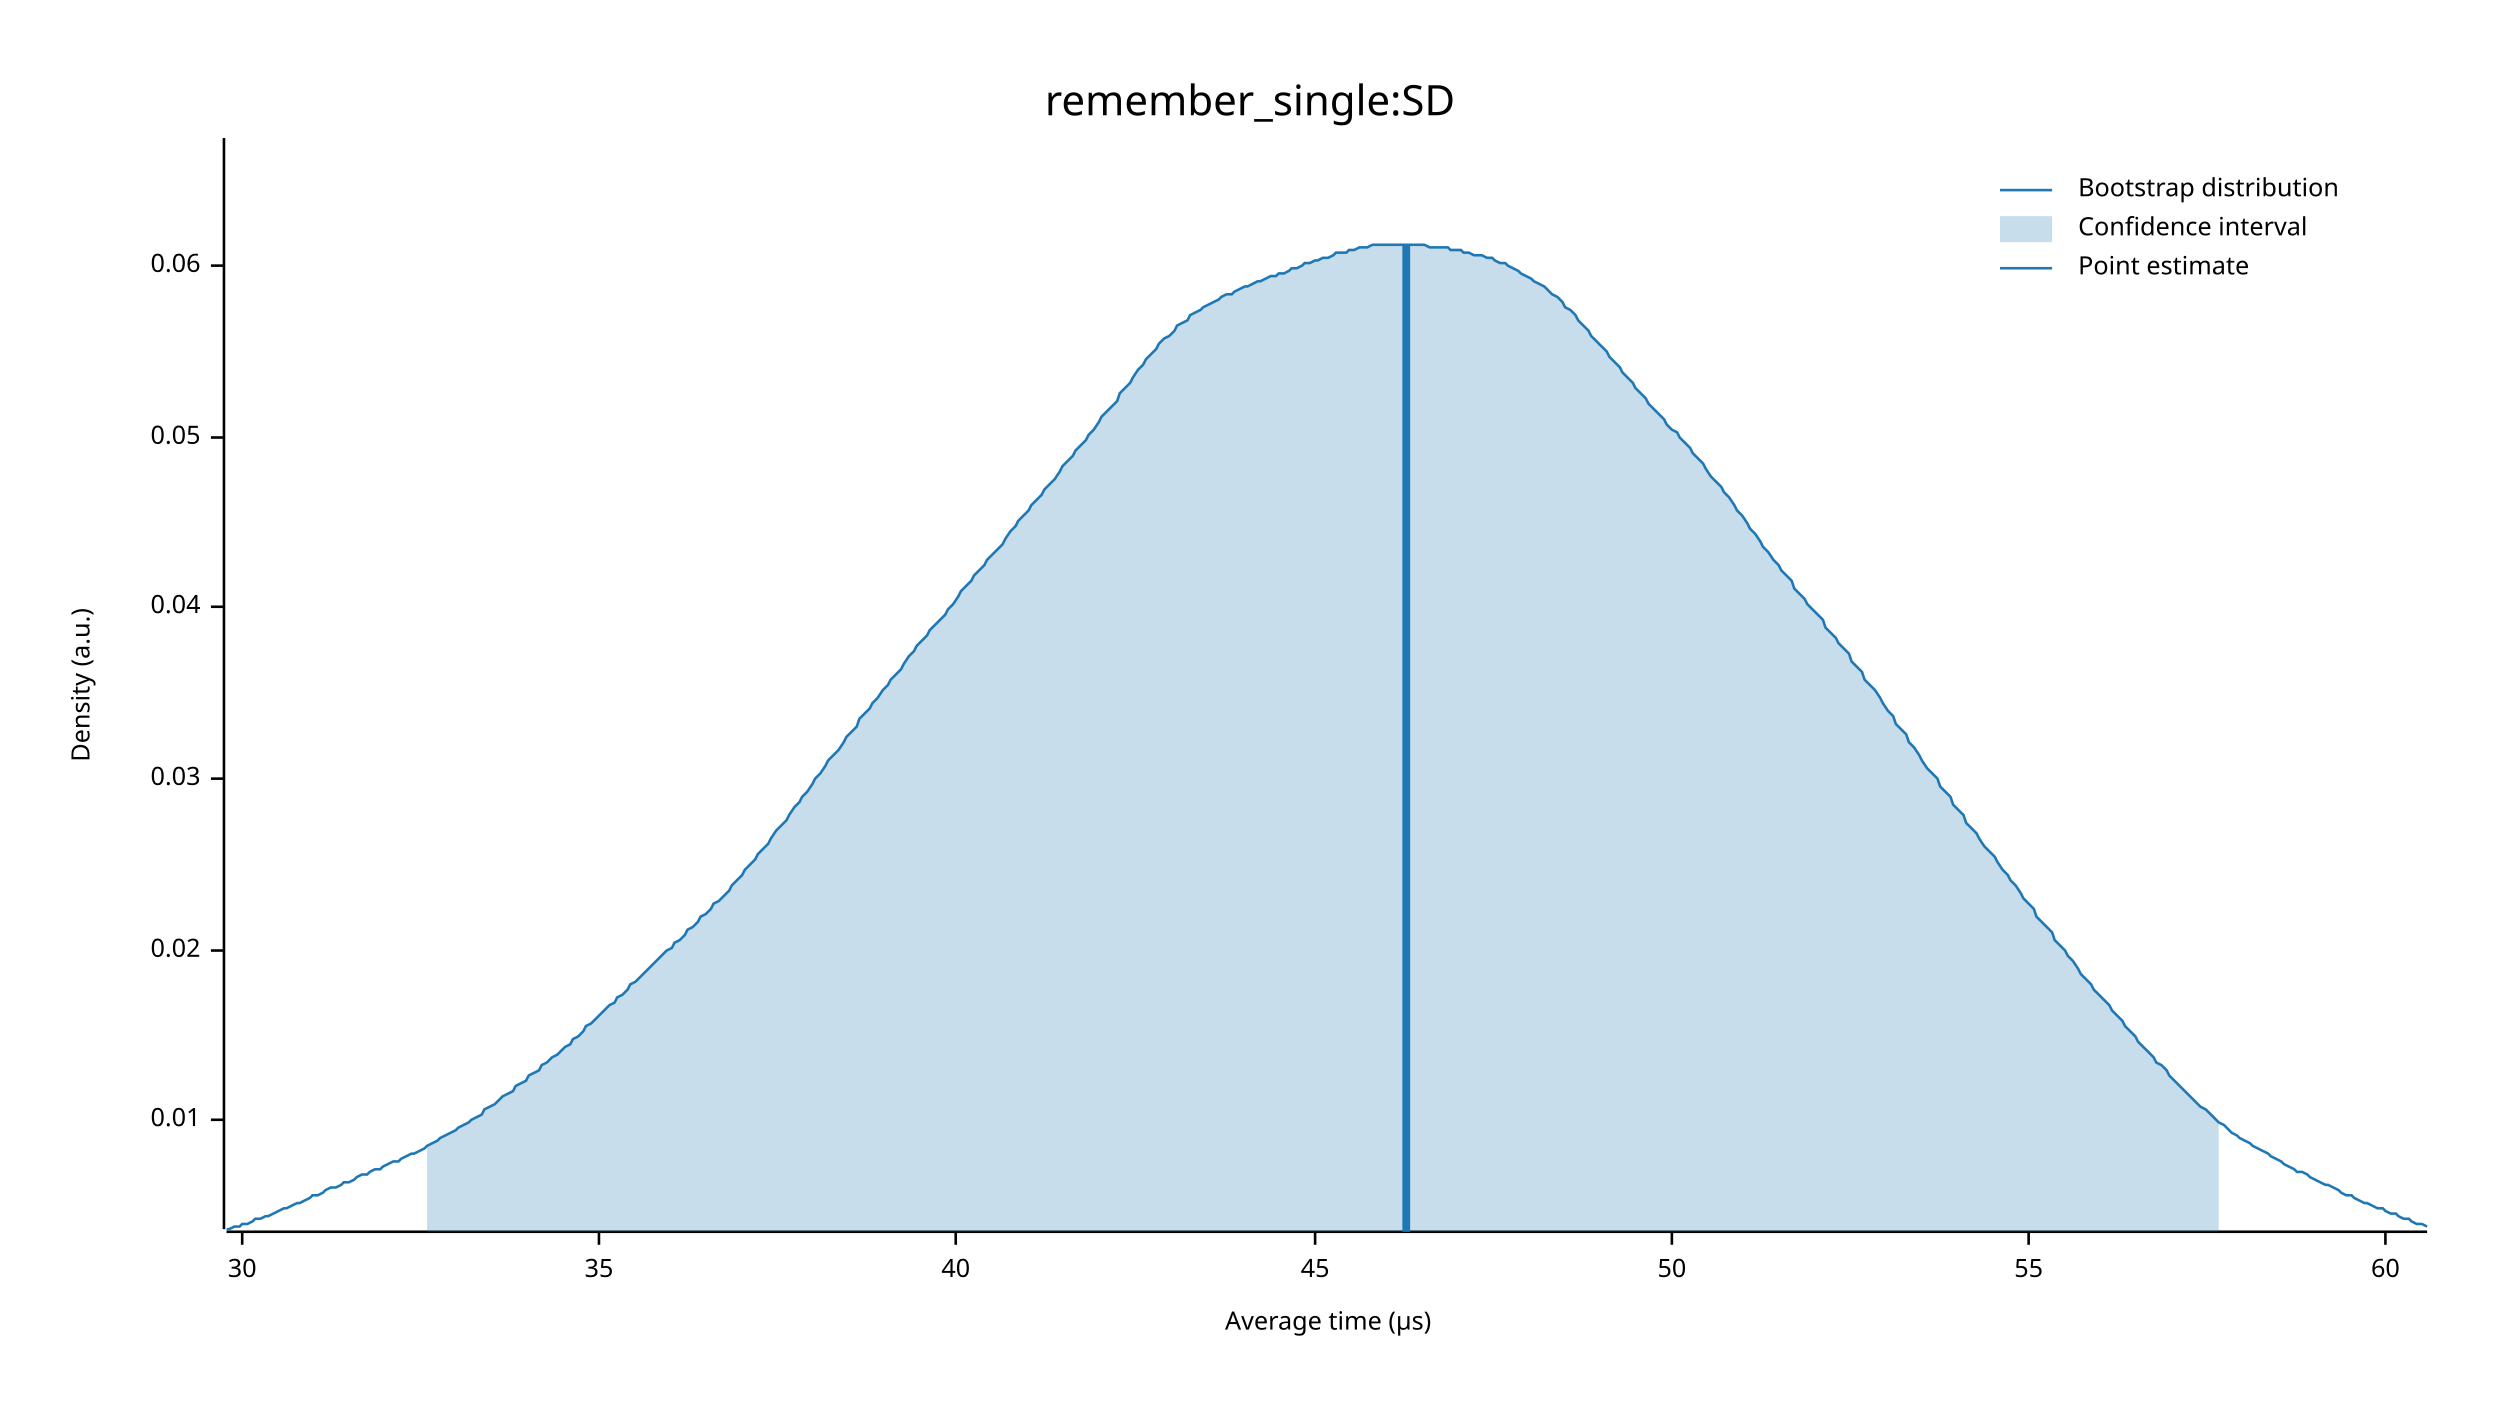
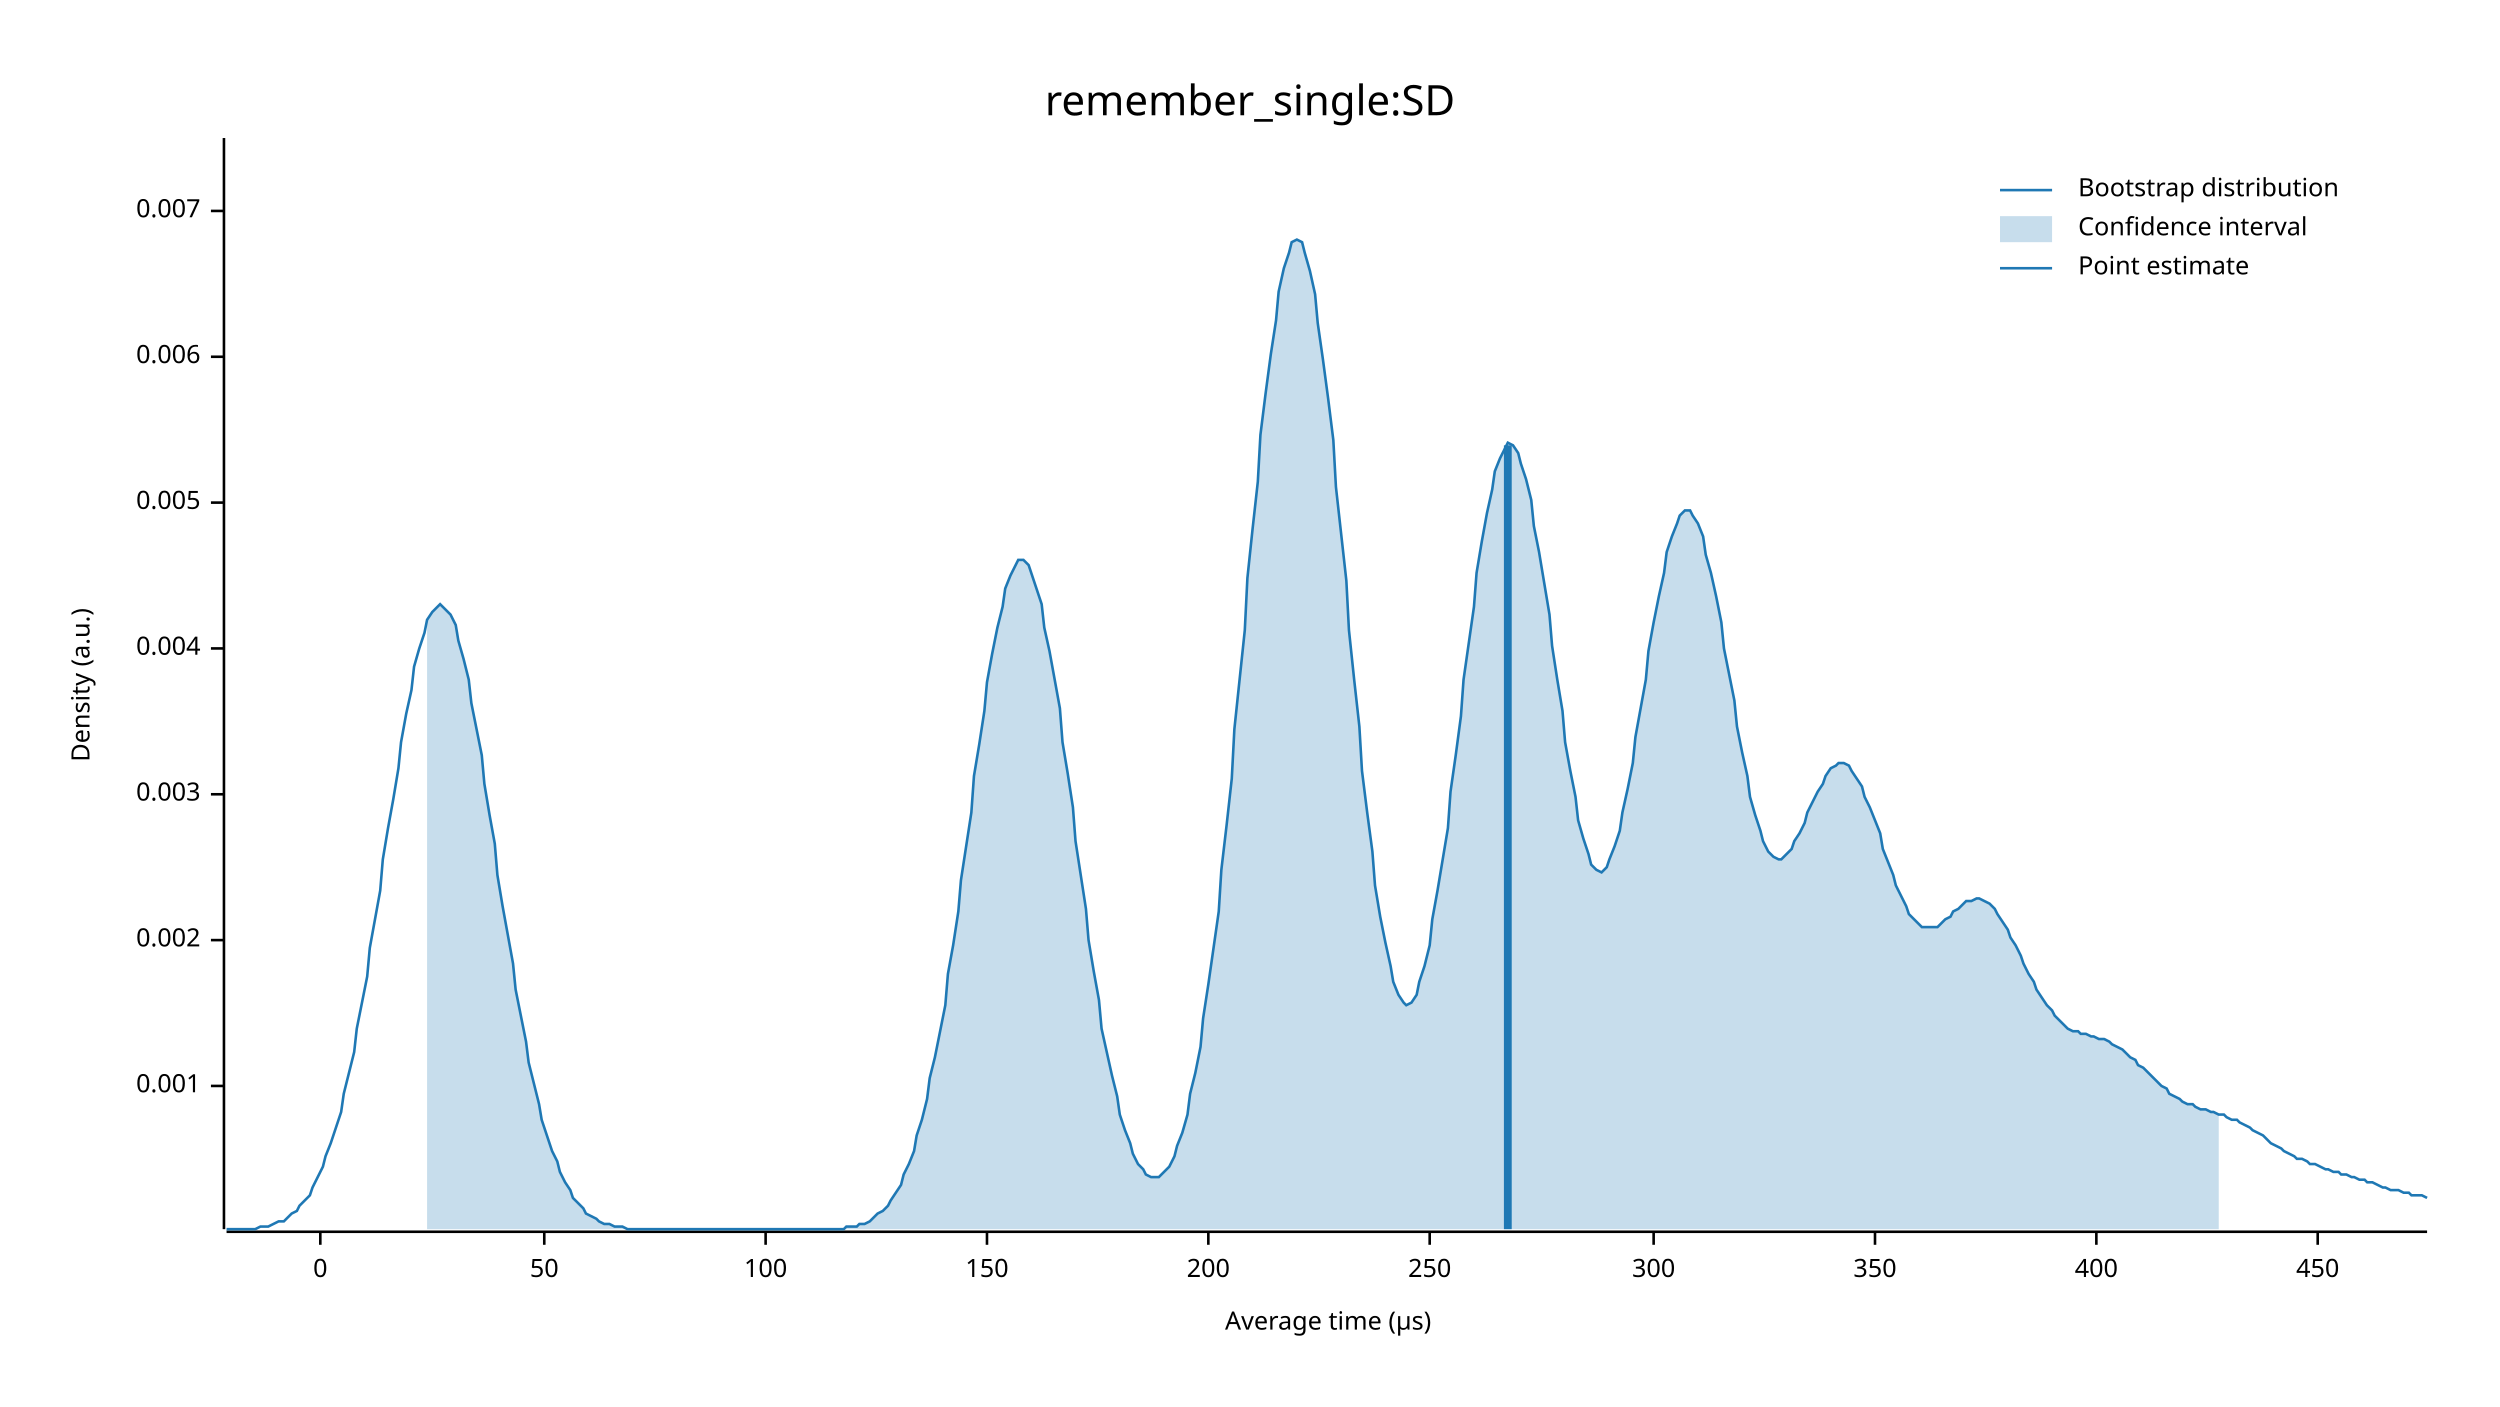
<svg xmlns="http://www.w3.org/2000/svg" width="960" height="540" viewBox="0 0 960 540">
  <text x="480" y="32" dy="0.76em" text-anchor="middle" font-family="sans-serif" font-size="16.129" opacity="1" fill="#000000">
remember_single:SD
</text>
  <text x="27" y="263" dy="0.76em" text-anchor="middle" font-family="sans-serif" font-size="9.677" opacity="1" fill="#000000" transform="rotate(270, 27, 263)">
Density (a.u.)
</text>
  <text x="510" y="513" dy="-0.5ex" text-anchor="middle" font-family="sans-serif" font-size="9.677" opacity="1" fill="#000000">
Average time (µs)
</text>
  <polyline fill="none" opacity="1" stroke="#000000" stroke-width="1" points="86,53 86,472 " />
-   <text x="77" y="430" dy="0.5ex" text-anchor="end" font-family="sans-serif" font-size="9.677" opacity="1" fill="#000000">
- 0.01
+   <text x="77" y="417" dy="0.5ex" text-anchor="end" font-family="sans-serif" font-size="9.677" opacity="1" fill="#000000">
+ 0.001
</text>
-   <polyline fill="none" opacity="1" stroke="#000000" stroke-width="1" points="81,430 86,430 " />
-   <text x="77" y="365" dy="0.5ex" text-anchor="end" font-family="sans-serif" font-size="9.677" opacity="1" fill="#000000">
- 0.02
+   <polyline fill="none" opacity="1" stroke="#000000" stroke-width="1" points="81,417 86,417 " />
+   <text x="77" y="361" dy="0.5ex" text-anchor="end" font-family="sans-serif" font-size="9.677" opacity="1" fill="#000000">
+ 0.002
</text>
-   <polyline fill="none" opacity="1" stroke="#000000" stroke-width="1" points="81,365 86,365 " />
-   <text x="77" y="299" dy="0.5ex" text-anchor="end" font-family="sans-serif" font-size="9.677" opacity="1" fill="#000000">
- 0.03
+   <polyline fill="none" opacity="1" stroke="#000000" stroke-width="1" points="81,361 86,361 " />
+   <text x="77" y="305" dy="0.5ex" text-anchor="end" font-family="sans-serif" font-size="9.677" opacity="1" fill="#000000">
+ 0.003
</text>
-   <polyline fill="none" opacity="1" stroke="#000000" stroke-width="1" points="81,299 86,299 " />
-   <text x="77" y="233" dy="0.5ex" text-anchor="end" font-family="sans-serif" font-size="9.677" opacity="1" fill="#000000">
- 0.04
+   <polyline fill="none" opacity="1" stroke="#000000" stroke-width="1" points="81,305 86,305 " />
+   <text x="77" y="249" dy="0.5ex" text-anchor="end" font-family="sans-serif" font-size="9.677" opacity="1" fill="#000000">
+ 0.004
</text>
-   <polyline fill="none" opacity="1" stroke="#000000" stroke-width="1" points="81,233 86,233 " />
-   <text x="77" y="168" dy="0.5ex" text-anchor="end" font-family="sans-serif" font-size="9.677" opacity="1" fill="#000000">
- 0.05
+   <polyline fill="none" opacity="1" stroke="#000000" stroke-width="1" points="81,249 86,249 " />
+   <text x="77" y="193" dy="0.5ex" text-anchor="end" font-family="sans-serif" font-size="9.677" opacity="1" fill="#000000">
+ 0.005
</text>
-   <polyline fill="none" opacity="1" stroke="#000000" stroke-width="1" points="81,168 86,168 " />
-   <text x="77" y="102" dy="0.5ex" text-anchor="end" font-family="sans-serif" font-size="9.677" opacity="1" fill="#000000">
- 0.06
+   <polyline fill="none" opacity="1" stroke="#000000" stroke-width="1" points="81,193 86,193 " />
+   <text x="77" y="137" dy="0.5ex" text-anchor="end" font-family="sans-serif" font-size="9.677" opacity="1" fill="#000000">
+ 0.006
</text>
-   <polyline fill="none" opacity="1" stroke="#000000" stroke-width="1" points="81,102 86,102 " />
+   <polyline fill="none" opacity="1" stroke="#000000" stroke-width="1" points="81,137 86,137 " />
+   <text x="77" y="81" dy="0.5ex" text-anchor="end" font-family="sans-serif" font-size="9.677" opacity="1" fill="#000000">
+ 0.007
+ </text>
+   <polyline fill="none" opacity="1" stroke="#000000" stroke-width="1" points="81,81 86,81 " />
  <polyline fill="none" opacity="1" stroke="#000000" stroke-width="1" points="87,473 932,473 " />
-   <text x="93" y="483" dy="0.76em" text-anchor="middle" font-family="sans-serif" font-size="9.677" opacity="1" fill="#000000">
- 30
+   <text x="123" y="483" dy="0.76em" text-anchor="middle" font-family="sans-serif" font-size="9.677" opacity="1" fill="#000000">
+ 0
</text>
-   <polyline fill="none" opacity="1" stroke="#000000" stroke-width="1" points="93,473 93,478 " />
-   <text x="230" y="483" dy="0.76em" text-anchor="middle" font-family="sans-serif" font-size="9.677" opacity="1" fill="#000000">
- 35
- </text>
-   <polyline fill="none" opacity="1" stroke="#000000" stroke-width="1" points="230,473 230,478 " />
-   <text x="367" y="483" dy="0.76em" text-anchor="middle" font-family="sans-serif" font-size="9.677" opacity="1" fill="#000000">
- 40
- </text>
-   <polyline fill="none" opacity="1" stroke="#000000" stroke-width="1" points="367,473 367,478 " />
-   <text x="505" y="483" dy="0.76em" text-anchor="middle" font-family="sans-serif" font-size="9.677" opacity="1" fill="#000000">
- 45
- </text>
-   <polyline fill="none" opacity="1" stroke="#000000" stroke-width="1" points="505,473 505,478 " />
-   <text x="642" y="483" dy="0.76em" text-anchor="middle" font-family="sans-serif" font-size="9.677" opacity="1" fill="#000000">
+   <polyline fill="none" opacity="1" stroke="#000000" stroke-width="1" points="123,473 123,478 " />
+   <text x="209" y="483" dy="0.76em" text-anchor="middle" font-family="sans-serif" font-size="9.677" opacity="1" fill="#000000">
50
</text>
-   <polyline fill="none" opacity="1" stroke="#000000" stroke-width="1" points="642,473 642,478 " />
-   <text x="779" y="483" dy="0.76em" text-anchor="middle" font-family="sans-serif" font-size="9.677" opacity="1" fill="#000000">
- 55
+   <polyline fill="none" opacity="1" stroke="#000000" stroke-width="1" points="209,473 209,478 " />
+   <text x="294" y="483" dy="0.76em" text-anchor="middle" font-family="sans-serif" font-size="9.677" opacity="1" fill="#000000">
+ 100
</text>
-   <polyline fill="none" opacity="1" stroke="#000000" stroke-width="1" points="779,473 779,478 " />
-   <text x="916" y="483" dy="0.76em" text-anchor="middle" font-family="sans-serif" font-size="9.677" opacity="1" fill="#000000">
- 60
+   <polyline fill="none" opacity="1" stroke="#000000" stroke-width="1" points="294,473 294,478 " />
+   <text x="379" y="483" dy="0.76em" text-anchor="middle" font-family="sans-serif" font-size="9.677" opacity="1" fill="#000000">
+ 150
</text>
-   <polyline fill="none" opacity="1" stroke="#000000" stroke-width="1" points="916,473 916,478 " />
-   <polyline fill="none" opacity="1" stroke="#1F78B4" stroke-width="1" points="87,472 88,472 90,471 92,471 93,470 95,470 97,469 98,468 100,468 102,467 103,467 105,466 107,465 109,464 110,464 112,463 114,462 115,462 117,461 119,460 120,459 122,459 124,458 125,457 127,456 129,456 131,455 132,454 134,454 136,453 137,452 139,451 141,451 142,450 144,449 146,449 147,448 149,447 151,446 153,446 154,445 156,444 158,443 159,443 161,442 163,441 164,440 166,439 168,438 169,437 171,436 173,435 175,434 176,433 178,432 180,431 181,430 183,429 185,428 186,426 188,425 190,424 191,423 193,421 195,420 197,419 198,417 200,416 202,415 203,413 205,412 207,411 208,409 210,408 212,406 214,405 215,404 217,402 219,401 220,399 222,398 224,396 225,394 227,393 229,391 230,390 232,388 234,386 236,385 237,383 239,382 241,380 242,378 244,377 246,375 247,374 249,372 251,370 252,369 254,367 256,365 258,364 259,362 261,361 263,359 264,357 266,356 268,354 269,352 271,351 273,349 274,347 276,346 278,344 280,342 281,340 283,338 285,336 286,334 288,332 290,330 291,328 293,326 295,324 296,322 298,319 300,317 302,315 303,313 305,310 307,308 308,306 310,304 312,301 313,299 315,297 317,294 318,292 320,290 322,288 324,285 325,283 327,281 329,279 330,276 332,274 334,272 335,270 337,268 339,265 341,263 342,261 344,259 346,257 347,255 349,252 351,250 352,248 354,246 356,244 357,242 359,240 361,238 363,236 364,234 366,232 368,229 369,227 371,225 373,223 374,221 376,219 378,217 379,215 381,213 383,211 385,209 386,207 388,204 390,202 391,200 393,198 395,196 396,194 398,192 400,190 401,188 403,186 405,184 407,181 408,179 410,177 412,175 413,173 415,171 417,169 418,167 420,165 422,162 423,160 425,158 427,156 429,154 430,151 432,149 434,147 435,145 437,142 439,140 440,138 442,136 444,134 445,132 447,130 449,129 451,127 452,125 454,124 456,123 457,121 459,120 461,119 462,118 464,117 466,116 468,115 469,114 471,113 473,113 474,112 476,111 478,110 479,110 481,109 483,108 484,108 486,107 488,106 490,106 491,105 493,105 495,104 496,103 498,103 500,102 501,101 503,101 505,100 506,100 508,99 510,99 512,98 513,97 515,97 517,97 518,96 520,96 522,95 523,95 525,95 527,94 528,94 530,94 532,94 534,94 535,94 537,94 539,94 540,94 542,94 544,94 545,94 547,94 549,95 550,95 552,95 554,95 556,95 557,96 559,96 561,96 562,97 564,97 566,98 567,98 569,98 571,99 573,99 574,100 576,101 578,101 579,102 581,103 583,104 584,105 586,106 588,107 589,108 591,109 593,110 595,112 596,113 598,114 600,116 601,118 603,119 605,121 606,123 608,125 610,127 611,129 613,131 615,133 617,135 618,137 620,139 622,141 623,143 625,145 627,147 628,149 630,151 632,153 633,155 635,157 637,159 639,161 640,163 642,165 644,166 645,168 647,170 649,172 650,174 652,176 654,178 655,180 657,183 659,185 661,187 662,189 664,191 666,194 667,196 669,198 671,201 672,203 674,205 676,208 677,210 679,212 681,215 683,217 684,219 686,221 688,223 689,226 691,228 693,230 694,232 696,234 698,236 700,238 701,241 703,243 705,245 706,247 708,249 710,251 711,254 713,256 715,258 716,261 718,263 720,265 722,268 723,270 725,273 727,275 728,278 730,280 732,282 733,285 735,287 737,290 738,292 740,295 742,297 744,299 745,302 747,304 749,306 750,309 752,311 754,313 755,316 757,318 759,320 760,322 762,325 764,327 766,329 767,331 769,334 771,336 772,338 774,340 776,343 777,345 779,347 781,349 782,352 784,354 786,356 788,358 789,361 791,363 793,365 794,367 796,369 798,372 799,374 801,376 803,378 804,380 806,382 808,384 810,386 811,388 813,390 815,392 816,394 818,396 820,398 821,400 823,402 825,404 827,406 828,408 830,409 832,411 833,413 835,415 837,417 838,418 840,420 842,422 843,423 845,425 847,426 849,428 850,429 852,431 854,432 855,433 857,435 859,436 860,437 862,438 864,439 865,440 867,441 869,442 871,443 872,444 874,445 876,446 877,447 879,448 881,449 882,450 884,450 886,451 887,452 889,453 891,454 893,455 894,455 896,456 898,457 899,458 901,459 903,459 904,460 906,461 908,462 909,462 911,463 913,464 915,464 916,465 918,466 920,466 921,467 923,468 925,468 926,469 928,470 930,470 932,471 " />
-   <polygon opacity="0.25" fill="#1F78B4" points="164,440 166,439 168,438 169,437 171,436 173,435 175,434 176,433 178,432 180,431 181,430 183,429 185,428 186,426 188,425 190,424 191,423 193,421 195,420 197,419 198,417 200,416 202,415 203,413 205,412 207,411 208,409 210,408 212,406 214,405 215,404 217,402 219,401 220,399 222,398 224,396 225,394 227,393 229,391 230,390 232,388 234,386 236,385 237,383 239,382 241,380 242,378 244,377 246,375 247,374 249,372 251,370 252,369 254,367 256,365 258,364 259,362 261,361 263,359 264,357 266,356 268,354 269,352 271,351 273,349 274,347 276,346 278,344 280,342 281,340 283,338 285,336 286,334 288,332 290,330 291,328 293,326 295,324 296,322 298,319 300,317 302,315 303,313 305,310 307,308 308,306 310,304 312,301 313,299 315,297 317,294 318,292 320,290 322,288 324,285 325,283 327,281 329,279 330,276 332,274 334,272 335,270 337,268 339,265 341,263 342,261 344,259 346,257 347,255 349,252 351,250 352,248 354,246 356,244 357,242 359,240 361,238 363,236 364,234 366,232 368,229 369,227 371,225 373,223 374,221 376,219 378,217 379,215 381,213 383,211 385,209 386,207 388,204 390,202 391,200 393,198 395,196 396,194 398,192 400,190 401,188 403,186 405,184 407,181 408,179 410,177 412,175 413,173 415,171 417,169 418,167 420,165 422,162 423,160 425,158 427,156 429,154 430,151 432,149 434,147 435,145 437,142 439,140 440,138 442,136 444,134 445,132 447,130 449,129 451,127 452,125 454,124 456,123 457,121 459,120 461,119 462,118 464,117 466,116 468,115 469,114 471,113 473,113 474,112 476,111 478,110 479,110 481,109 483,108 484,108 486,107 488,106 490,106 491,105 493,105 495,104 496,103 498,103 500,102 501,101 503,101 505,100 506,100 508,99 510,99 512,98 513,97 515,97 517,97 518,96 520,96 522,95 523,95 525,95 527,94 528,94 530,94 532,94 534,94 535,94 537,94 539,94 540,94 542,94 544,94 545,94 547,94 549,95 550,95 552,95 554,95 556,95 557,96 559,96 561,96 562,97 564,97 566,98 567,98 569,98 571,99 573,99 574,100 576,101 578,101 579,102 581,103 583,104 584,105 586,106 588,107 589,108 591,109 593,110 595,112 596,113 598,114 600,116 601,118 603,119 605,121 606,123 608,125 610,127 611,129 613,131 615,133 617,135 618,137 620,139 622,141 623,143 625,145 627,147 628,149 630,151 632,153 633,155 635,157 637,159 639,161 640,163 642,165 644,166 645,168 647,170 649,172 650,174 652,176 654,178 655,180 657,183 659,185 661,187 662,189 664,191 666,194 667,196 669,198 671,201 672,203 674,205 676,208 677,210 679,212 681,215 683,217 684,219 686,221 688,223 689,226 691,228 693,230 694,232 696,234 698,236 700,238 701,241 703,243 705,245 706,247 708,249 710,251 711,254 713,256 715,258 716,261 718,263 720,265 722,268 723,270 725,273 727,275 728,278 730,280 732,282 733,285 735,287 737,290 738,292 740,295 742,297 744,299 745,302 747,304 749,306 750,309 752,311 754,313 755,316 757,318 759,320 760,322 762,325 764,327 766,329 767,331 769,334 771,336 772,338 774,340 776,343 777,345 779,347 781,349 782,352 784,354 786,356 788,358 789,361 791,363 793,365 794,367 796,369 798,372 799,374 801,376 803,378 804,380 806,382 808,384 810,386 811,388 813,390 815,392 816,394 818,396 820,398 821,400 823,402 825,404 827,406 828,408 830,409 832,411 833,413 835,415 837,417 838,418 840,420 842,422 843,423 845,425 847,426 849,428 850,429 852,431 852,473 164,473 " />
-   <polyline fill="none" opacity="1" stroke="#1F78B4" stroke-width="3" points="540,473 540,94 " />
+   <polyline fill="none" opacity="1" stroke="#000000" stroke-width="1" points="379,473 379,478 " />
+   <text x="464" y="483" dy="0.76em" text-anchor="middle" font-family="sans-serif" font-size="9.677" opacity="1" fill="#000000">
+ 200
+ </text>
+   <polyline fill="none" opacity="1" stroke="#000000" stroke-width="1" points="464,473 464,478 " />
+   <text x="549" y="483" dy="0.76em" text-anchor="middle" font-family="sans-serif" font-size="9.677" opacity="1" fill="#000000">
+ 250
+ </text>
+   <polyline fill="none" opacity="1" stroke="#000000" stroke-width="1" points="549,473 549,478 " />
+   <text x="635" y="483" dy="0.76em" text-anchor="middle" font-family="sans-serif" font-size="9.677" opacity="1" fill="#000000">
+ 300
+ </text>
+   <polyline fill="none" opacity="1" stroke="#000000" stroke-width="1" points="635,473 635,478 " />
+   <text x="720" y="483" dy="0.76em" text-anchor="middle" font-family="sans-serif" font-size="9.677" opacity="1" fill="#000000">
+ 350
+ </text>
+   <polyline fill="none" opacity="1" stroke="#000000" stroke-width="1" points="720,473 720,478 " />
+   <text x="805" y="483" dy="0.76em" text-anchor="middle" font-family="sans-serif" font-size="9.677" opacity="1" fill="#000000">
+ 400
+ </text>
+   <polyline fill="none" opacity="1" stroke="#000000" stroke-width="1" points="805,473 805,478 " />
+   <text x="890" y="483" dy="0.76em" text-anchor="middle" font-family="sans-serif" font-size="9.677" opacity="1" fill="#000000">
+ 450
+ </text>
+   <polyline fill="none" opacity="1" stroke="#000000" stroke-width="1" points="890,473 890,478 " />
+   <polyline fill="none" opacity="1" stroke="#1F78B4" stroke-width="1" points="87,472 88,472 90,472 92,472 93,472 95,472 97,472 98,472 100,471 102,471 103,471 105,470 107,469 109,469 110,468 112,466 114,465 115,463 117,461 119,459 120,456 122,452 124,448 125,444 127,439 129,433 131,427 132,420 134,412 136,404 137,395 139,385 141,375 142,364 144,353 146,342 147,330 149,318 151,307 153,295 154,285 156,274 158,265 159,256 161,249 163,243 164,238 166,235 168,233 169,232 171,234 173,236 175,240 176,246 178,253 180,261 181,270 183,280 185,290 186,301 188,313 190,324 191,336 193,348 195,359 197,370 198,380 200,390 202,400 203,408 205,416 207,424 208,430 210,436 212,442 214,446 215,450 217,454 219,457 220,460 222,462 224,464 225,466 227,467 229,468 230,469 232,470 234,470 236,471 237,471 239,471 241,472 242,472 244,472 246,472 247,472 249,472 251,472 252,472 254,472 256,472 258,472 259,472 261,472 263,472 264,472 266,472 268,472 269,472 271,472 273,472 274,472 276,472 278,472 280,472 281,472 283,472 285,472 286,472 288,472 290,472 291,472 293,472 295,472 296,472 298,472 300,472 302,472 303,472 305,472 307,472 308,472 310,472 312,472 313,472 315,472 317,472 318,472 320,472 322,472 324,472 325,471 327,471 329,471 330,470 332,470 334,469 335,468 337,466 339,465 341,463 342,461 344,458 346,455 347,451 349,447 351,442 352,436 354,430 356,422 357,414 359,406 361,396 363,386 364,374 366,363 368,350 369,338 371,325 373,312 374,298 376,286 378,273 379,262 381,251 383,241 385,233 386,226 388,221 390,217 391,215 393,215 395,217 396,220 398,226 400,232 401,241 403,250 405,261 407,272 408,285 410,297 412,310 413,323 415,336 417,349 418,361 420,373 422,384 423,395 425,404 427,413 429,421 430,428 432,434 434,439 435,443 437,447 439,449 440,451 442,452 444,452 445,452 447,450 449,448 451,444 452,440 454,435 456,428 457,420 459,412 461,402 462,391 464,378 466,364 468,350 469,334 471,317 473,299 474,280 476,261 478,242 479,222 481,203 483,185 484,167 486,151 488,136 490,123 491,112 493,103 495,97 496,93 498,92 500,93 501,97 503,104 505,113 506,124 508,138 510,153 512,169 513,187 515,205 517,223 518,242 520,261 522,279 523,296 525,312 527,327 528,340 530,352 532,362 534,371 535,377 537,382 539,385 540,386 542,385 544,382 545,377 547,371 549,363 550,353 552,342 554,330 556,318 557,304 559,290 561,275 562,261 564,247 566,233 567,220 569,208 571,197 573,188 574,181 576,176 578,172 579,170 581,171 583,174 584,178 586,184 588,192 589,202 591,212 593,224 595,236 596,248 598,261 600,273 601,285 603,296 605,306 606,315 608,322 610,328 611,332 613,334 615,335 617,333 618,330 620,325 622,319 623,312 625,303 627,293 628,283 630,272 632,261 633,250 635,239 637,229 639,220 640,212 642,206 644,201 645,198 647,196 649,196 650,198 652,201 654,206 655,213 657,220 659,229 661,239 662,249 664,259 666,269 667,279 669,289 671,298 672,306 674,313 676,319 677,323 679,327 681,329 683,330 684,330 686,328 688,326 689,323 691,320 693,316 694,312 696,308 698,304 700,301 701,298 703,295 705,294 706,293 708,293 710,294 711,296 713,299 715,302 716,306 718,310 720,315 722,320 723,326 725,331 727,336 728,340 730,344 732,348 733,351 735,353 737,355 738,356 740,356 742,356 744,356 745,355 747,353 749,352 750,350 752,349 754,347 755,346 757,346 759,345 760,345 762,346 764,347 766,349 767,351 769,354 771,357 772,360 774,363 776,367 777,370 779,374 781,377 782,380 784,383 786,386 788,388 789,390 791,392 793,394 794,395 796,396 798,396 799,397 801,397 803,398 804,398 806,399 808,399 810,400 811,401 813,402 815,403 816,404 818,406 820,407 821,409 823,410 825,412 827,414 828,415 830,417 832,418 833,420 835,421 837,422 838,423 840,424 842,424 843,425 845,426 847,426 849,427 850,427 852,428 854,428 855,429 857,430 859,430 860,431 862,432 864,433 865,434 867,435 869,436 871,438 872,439 874,440 876,441 877,442 879,443 881,444 882,445 884,445 886,446 887,447 889,447 891,448 893,449 894,449 896,450 898,450 899,451 901,451 903,452 904,452 906,453 908,453 909,454 911,454 913,455 915,456 916,456 918,457 920,457 921,457 923,458 925,458 926,459 928,459 930,459 932,460 " />
+   <polygon opacity="0.25" fill="#1F78B4" points="164,238 166,235 168,233 169,232 171,234 173,236 175,240 176,246 178,253 180,261 181,270 183,280 185,290 186,301 188,313 190,324 191,336 193,348 195,359 197,370 198,380 200,390 202,400 203,408 205,416 207,424 208,430 210,436 212,442 214,446 215,450 217,454 219,457 220,460 222,462 224,464 225,466 227,467 229,468 230,469 232,470 234,470 236,471 237,471 239,471 241,472 242,472 244,472 246,472 247,472 249,472 251,472 252,472 254,472 256,472 258,472 259,472 261,472 263,472 264,472 266,472 268,472 269,472 271,472 273,472 274,472 276,472 278,472 280,472 281,472 283,472 285,472 286,472 288,472 290,472 291,472 293,472 295,472 296,472 298,472 300,472 302,472 303,472 305,472 307,472 308,472 310,472 312,472 313,472 315,472 317,472 318,472 320,472 322,472 324,472 325,471 327,471 329,471 330,470 332,470 334,469 335,468 337,466 339,465 341,463 342,461 344,458 346,455 347,451 349,447 351,442 352,436 354,430 356,422 357,414 359,406 361,396 363,386 364,374 366,363 368,350 369,338 371,325 373,312 374,298 376,286 378,273 379,262 381,251 383,241 385,233 386,226 388,221 390,217 391,215 393,215 395,217 396,220 398,226 400,232 401,241 403,250 405,261 407,272 408,285 410,297 412,310 413,323 415,336 417,349 418,361 420,373 422,384 423,395 425,404 427,413 429,421 430,428 432,434 434,439 435,443 437,447 439,449 440,451 442,452 444,452 445,452 447,450 449,448 451,444 452,440 454,435 456,428 457,420 459,412 461,402 462,391 464,378 466,364 468,350 469,334 471,317 473,299 474,280 476,261 478,242 479,222 481,203 483,185 484,167 486,151 488,136 490,123 491,112 493,103 495,97 496,93 498,92 500,93 501,97 503,104 505,113 506,124 508,138 510,153 512,169 513,187 515,205 517,223 518,242 520,261 522,279 523,296 525,312 527,327 528,340 530,352 532,362 534,371 535,377 537,382 539,385 540,386 542,385 544,382 545,377 547,371 549,363 550,353 552,342 554,330 556,318 557,304 559,290 561,275 562,261 564,247 566,233 567,220 569,208 571,197 573,188 574,181 576,176 578,172 579,170 581,171 583,174 584,178 586,184 588,192 589,202 591,212 593,224 595,236 596,248 598,261 600,273 601,285 603,296 605,306 606,315 608,322 610,328 611,332 613,334 615,335 617,333 618,330 620,325 622,319 623,312 625,303 627,293 628,283 630,272 632,261 633,250 635,239 637,229 639,220 640,212 642,206 644,201 645,198 647,196 649,196 650,198 652,201 654,206 655,213 657,220 659,229 661,239 662,249 664,259 666,269 667,279 669,289 671,298 672,306 674,313 676,319 677,323 679,327 681,329 683,330 684,330 686,328 688,326 689,323 691,320 693,316 694,312 696,308 698,304 700,301 701,298 703,295 705,294 706,293 708,293 710,294 711,296 713,299 715,302 716,306 718,310 720,315 722,320 723,326 725,331 727,336 728,340 730,344 732,348 733,351 735,353 737,355 738,356 740,356 742,356 744,356 745,355 747,353 749,352 750,350 752,349 754,347 755,346 757,346 759,345 760,345 762,346 764,347 766,349 767,351 769,354 771,357 772,360 774,363 776,367 777,370 779,374 781,377 782,380 784,383 786,386 788,388 789,390 791,392 793,394 794,395 796,396 798,396 799,397 801,397 803,398 804,398 806,399 808,399 810,400 811,401 813,402 815,403 816,404 818,406 820,407 821,409 823,410 825,412 827,414 828,415 830,417 832,418 833,420 835,421 837,422 838,423 840,424 842,424 843,425 845,426 847,426 849,427 850,427 852,428 852,472 164,472 " />
+   <polyline fill="none" opacity="1" stroke="#1F78B4" stroke-width="3" points="579,472 579,171 " />
  <text x="798" y="68" dy="0.76em" text-anchor="start" font-family="sans-serif" font-size="9.677" opacity="1" fill="#000000">
Bootstrap distribution
</text>
  <text x="798" y="83" dy="0.76em" text-anchor="start" font-family="sans-serif" font-size="9.677" opacity="1" fill="#000000">
Confidence interval
</text>
  <text x="798" y="98" dy="0.76em" text-anchor="start" font-family="sans-serif" font-size="9.677" opacity="1" fill="#000000">
Point estimate
</text>
  <polyline fill="none" opacity="1" stroke="#1F78B4" stroke-width="1" points="768,73 788,73 " />
  <rect x="768" y="83" width="20" height="10" opacity="0.25" fill="#1F78B4" stroke="none" />
  <polyline fill="none" opacity="1" stroke="#1F78B4" stroke-width="1" points="768,103 788,103 " />
</svg>
